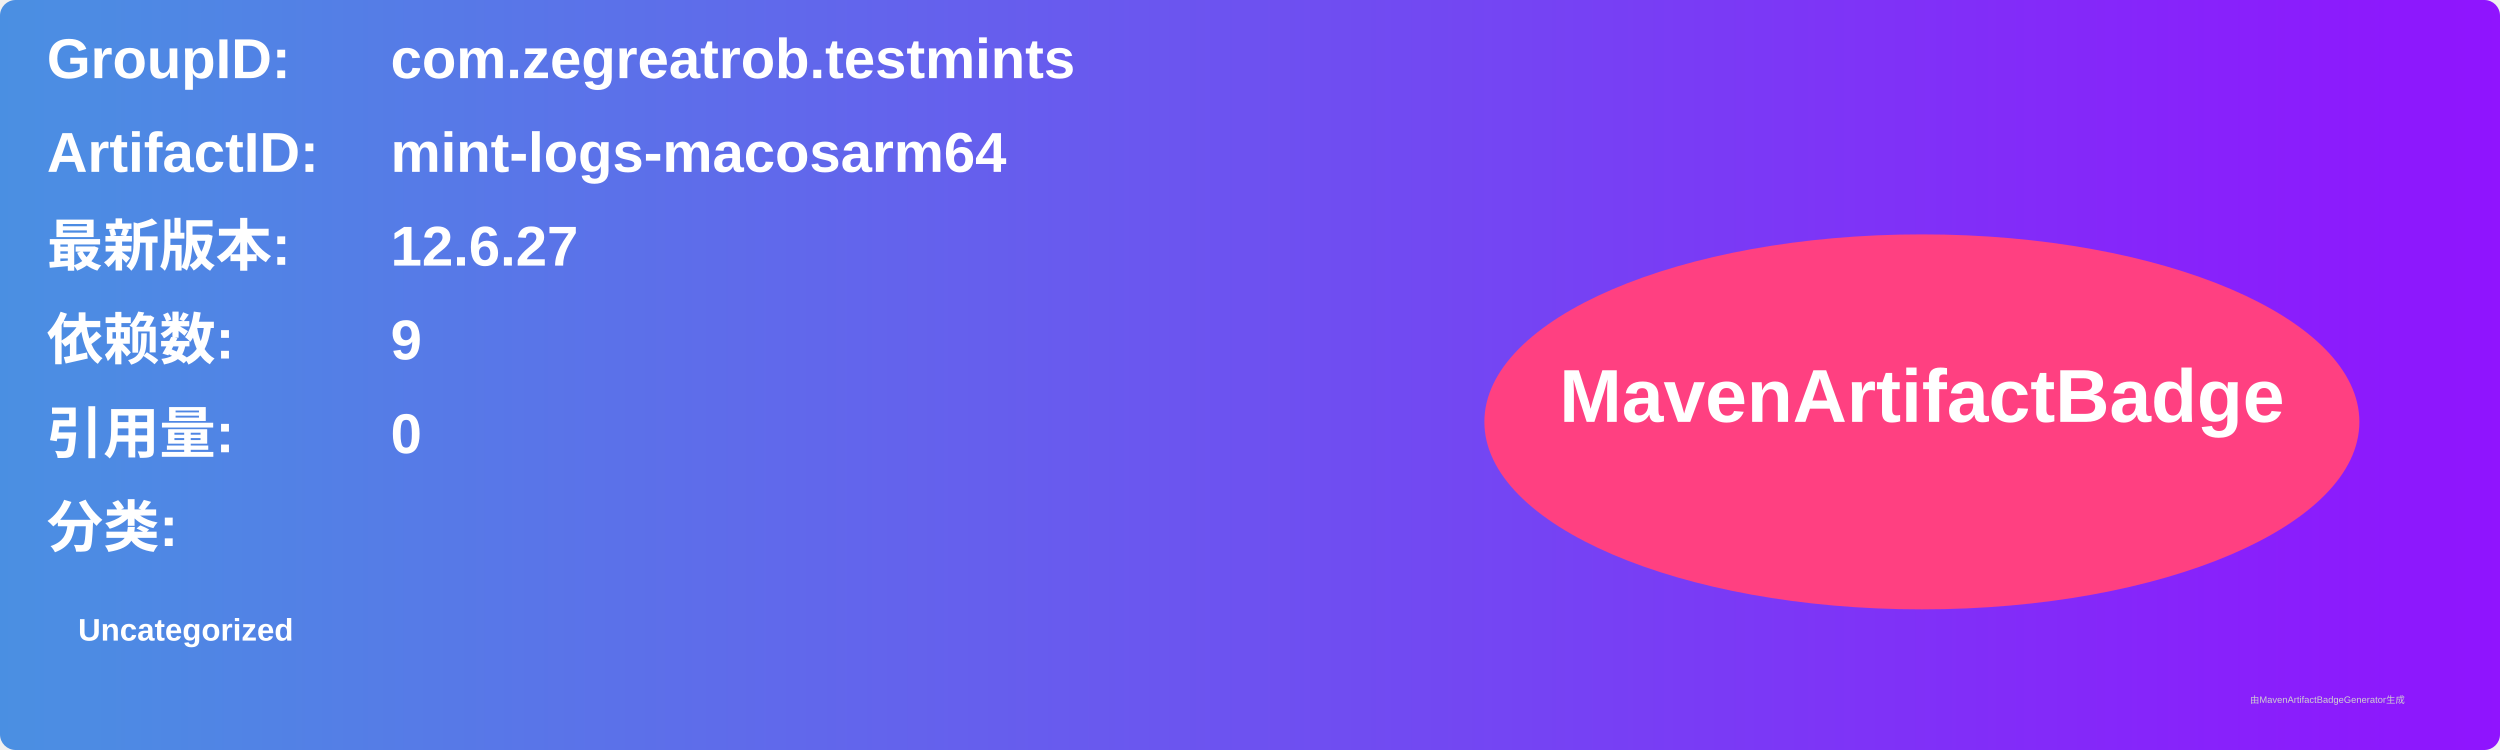
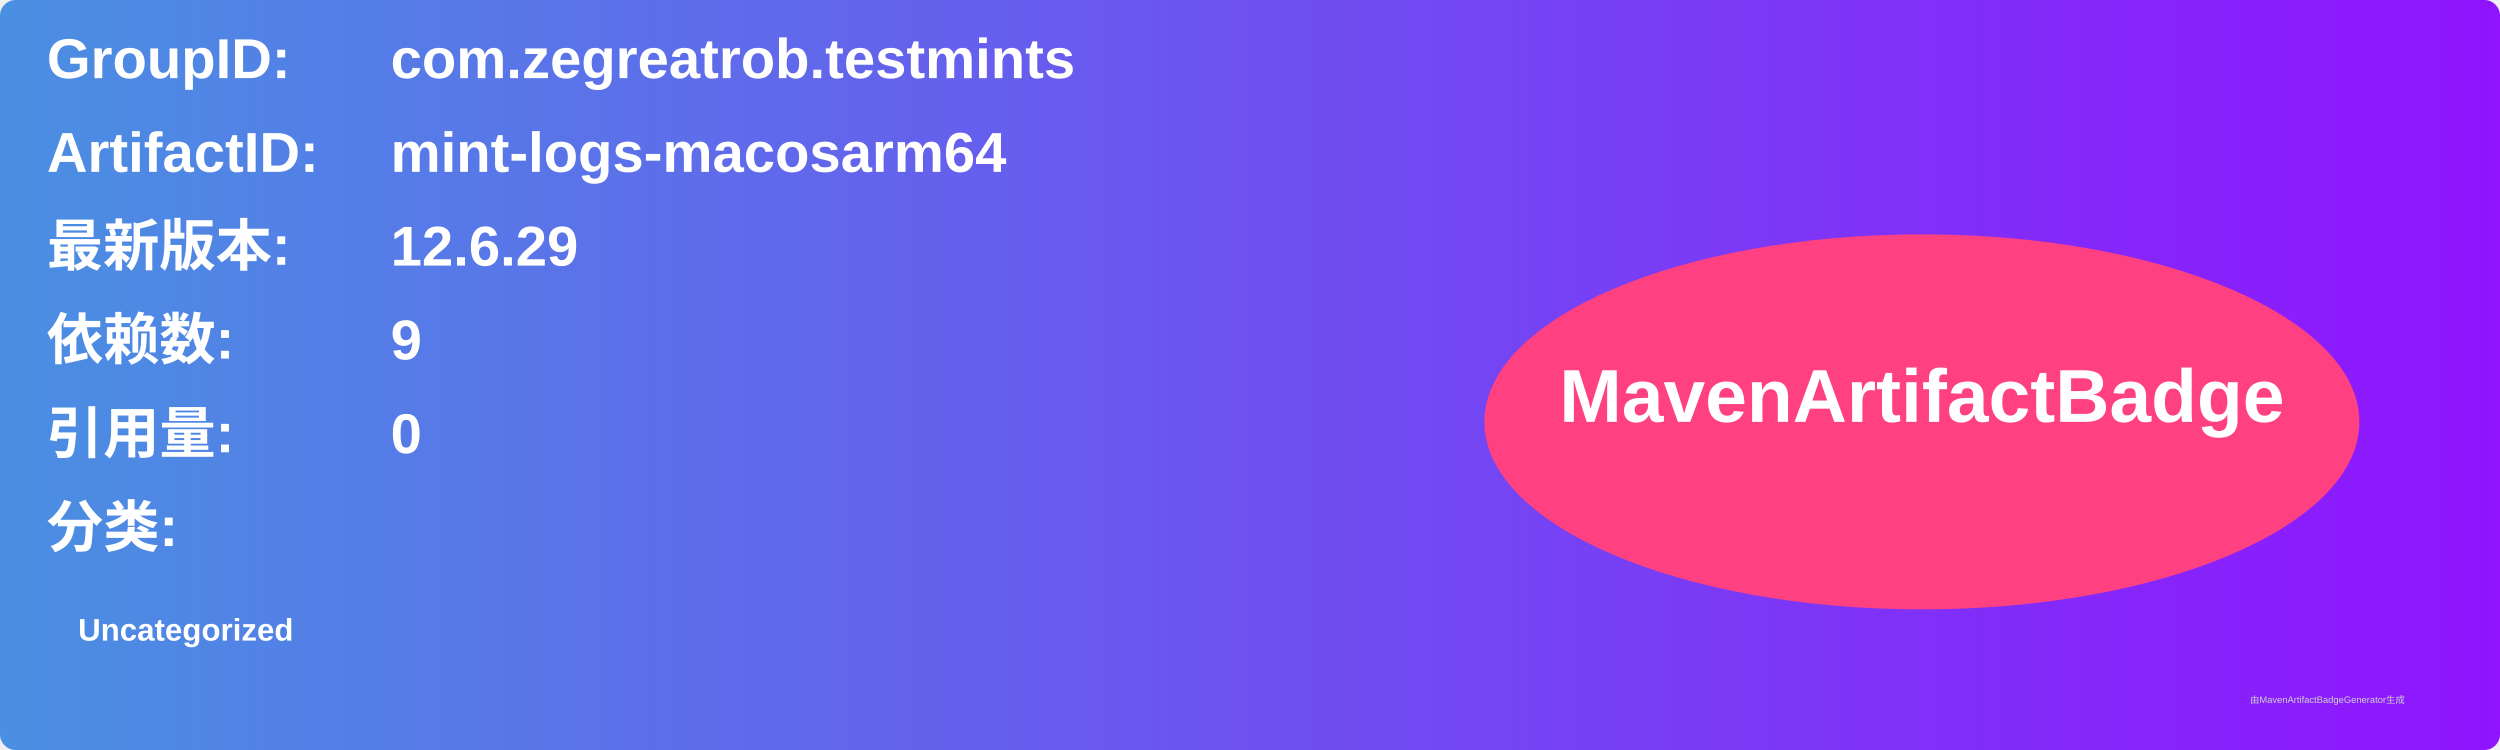
<svg xmlns="http://www.w3.org/2000/svg" width="800" height="240" viewBox="0 0 800 240">
  <linearGradient id="grad" x1="0%" y1="0%" x2="100%" y2="0%">
    <stop offset="0%" stop-color="#4a90e2" />
    <stop offset="100%" stop-color="#9013fe" />
  </linearGradient>
  <rect width="100%" height="100%" rx="5" ry="5" fill="url(#grad)" />
  <g transform="translate(15, 15)">
    <text x="0" y="10" font-family="Arial" font-size="18" fill="white" font-weight="bold" width="260">GroupID:</text>
    <text x="110" y="10" font-family="Arial" font-size="18" fill="white" font-weight="bold" width="460">com.zegreatrob.testmints</text>
    <text x="0" y="40" font-family="Arial" font-size="18" fill="white" font-weight="bold" width="260">ArtifactID:</text>
    <text x="110" y="40" font-family="Arial" font-size="18" fill="white" font-weight="bold" width="460">mint-logs-macosarm64</text>
    <text x="0" y="70" font-family="Arial" font-size="18" fill="white" font-weight="bold">最新版本:</text>
    <text x="110" y="70" font-family="Arial" font-size="18" fill="white" font-weight="bold">
-       <tspan font-weight="bold">12.6.27</tspan>
+       <tspan font-weight="bold">12.6.29</tspan>
    </text>
    <text x="0" y="100" font-family="Arial" font-size="18" fill="white" font-weight="bold">依赖数: </text>
    <text x="110" y="100" font-family="Arial" font-size="18" fill="white">
      <tspan font-weight="bold">9</tspan>
    </text>
    <text x="0" y="130" font-family="Arial" font-size="18" fill="white" font-weight="bold">引用量: </text>
    <text x="110" y="130" font-family="Arial" font-size="18" fill="white">
      <tspan font-weight="bold">0</tspan>
    </text>
    <text x="0" y="160" font-family="Arial" font-size="18" fill="white" font-weight="bold">分类:</text>
    <text x="10" y="190" font-family="Arial" font-size="10" fill="white">
      <tspan font-weight="bold">Uncategorized</tspan>
    </text>
    <ellipse cx="600" cy="120" rx="140" ry="60" fill="#ff4081" />
    <text x="600" y="120" text-anchor="middle" font-family="Arial" font-size="24" fill="white" font-weight="bold">MavenArtifactBadge</text>
  </g>
  <text x="720" y="225" font-family="Arial" font-size="3" fill="#d0d0d0">由MavenArtifactBadgeGenerator生成</text>
</svg>
